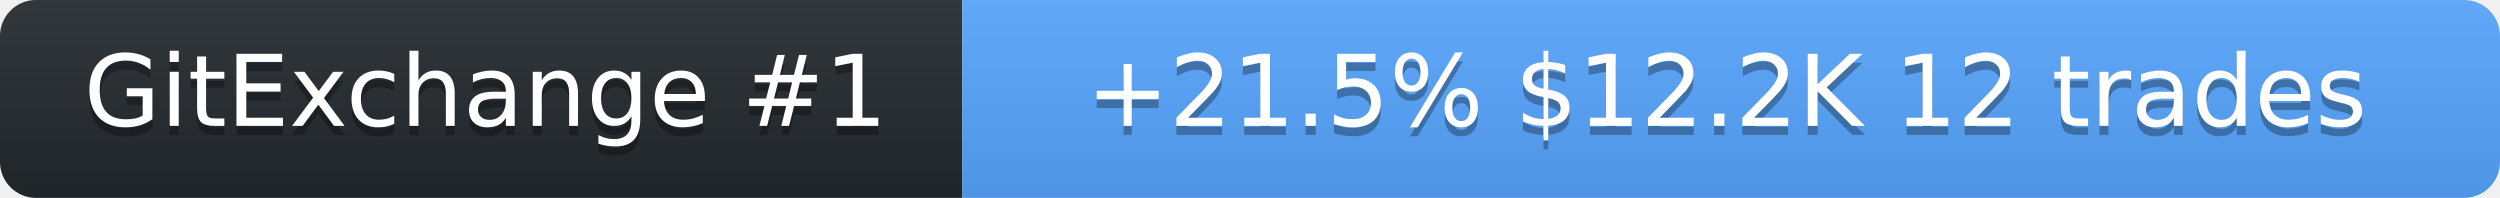
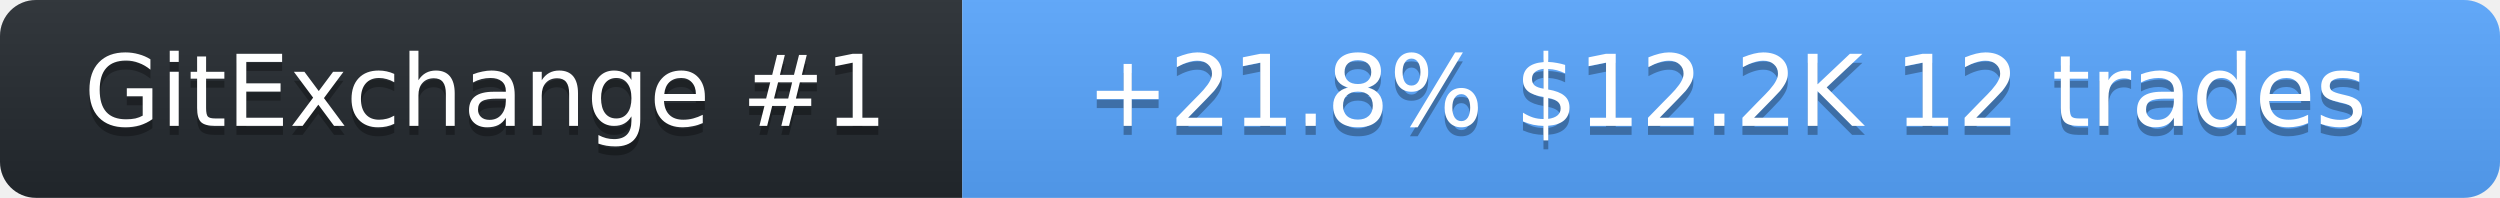
<svg xmlns="http://www.w3.org/2000/svg" width="278" height="22" role="img" aria-label="SolanaLeeky on GitExchange">
  <linearGradient id="s" x2="0" y2="100%">
    <stop offset="0" stop-color="#bbb" stop-opacity=".1" />
    <stop offset="1" stop-opacity=".1" />
  </linearGradient>
  <clipPath id="r">
    <rect width="278" height="22" rx="4" fill="#fff" />
  </clipPath>
  <g clip-path="url(#r)">
    <rect width="107" height="22" fill="#24292f" />
    <rect x="107" width="171" height="22" fill="#58a6ff" />
    <rect width="278" height="22" fill="url(#s)" />
  </g>
  <g fill="#fff" text-anchor="middle" font-family="Verdana,Geneva,DejaVu Sans,sans-serif" font-size="11">
    <text x="54" y="15" fill="#010101" fill-opacity=".3">GitExchange #1</text>
    <text x="54" y="14">GitExchange #1</text>
-     <text x="192" y="15" fill="#010101" fill-opacity=".3">+21.5%  $12.2K  12 trades</text>
-     <text x="192" y="14">+21.5%  $12.2K  12 trades</text>
+     <text x="192" y="15" fill="#010101" fill-opacity=".3">+21.8%  $12.2K  12 trades</text>
+     <text x="192" y="14">+21.8%  $12.2K  12 trades</text>
  </g>
</svg>
